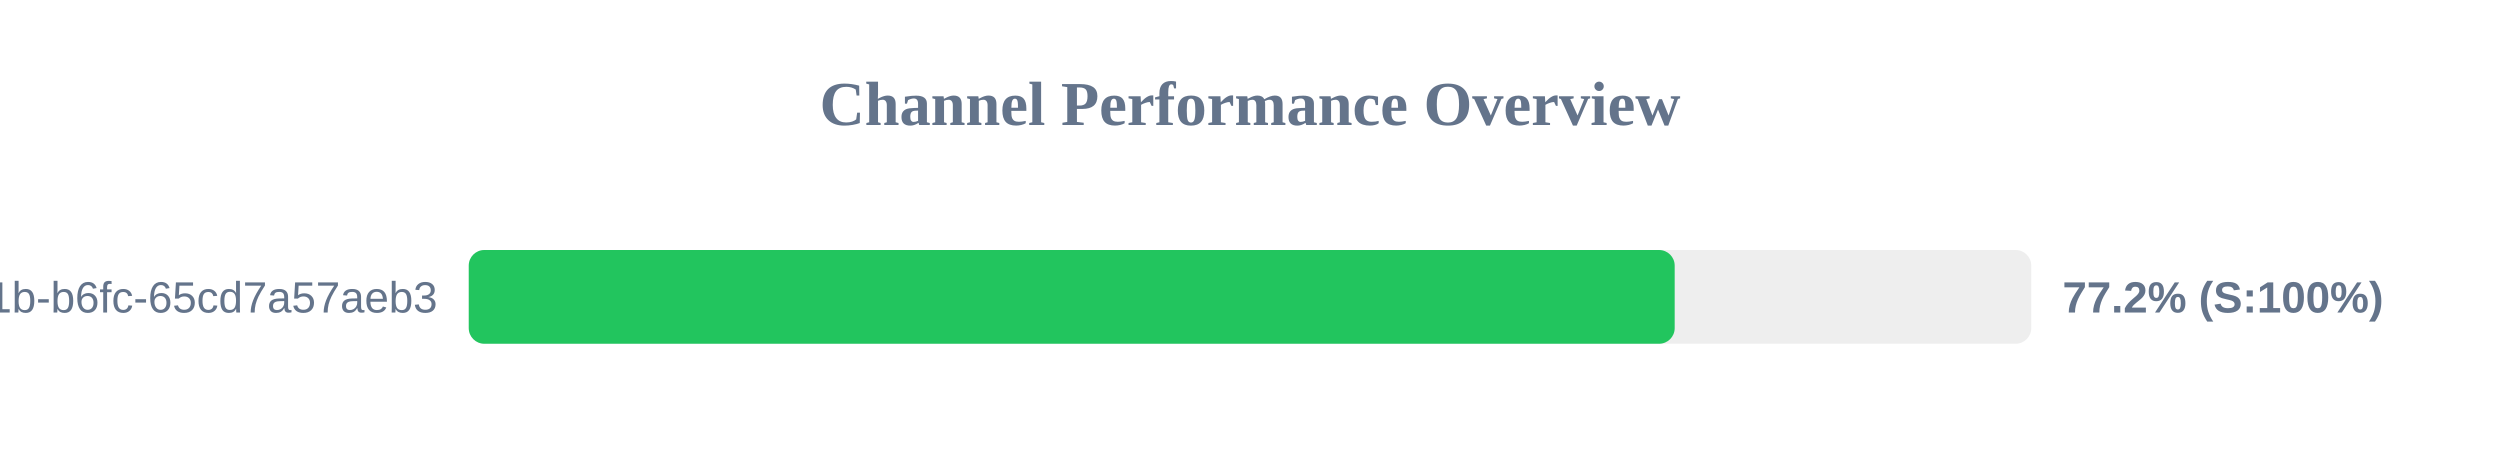
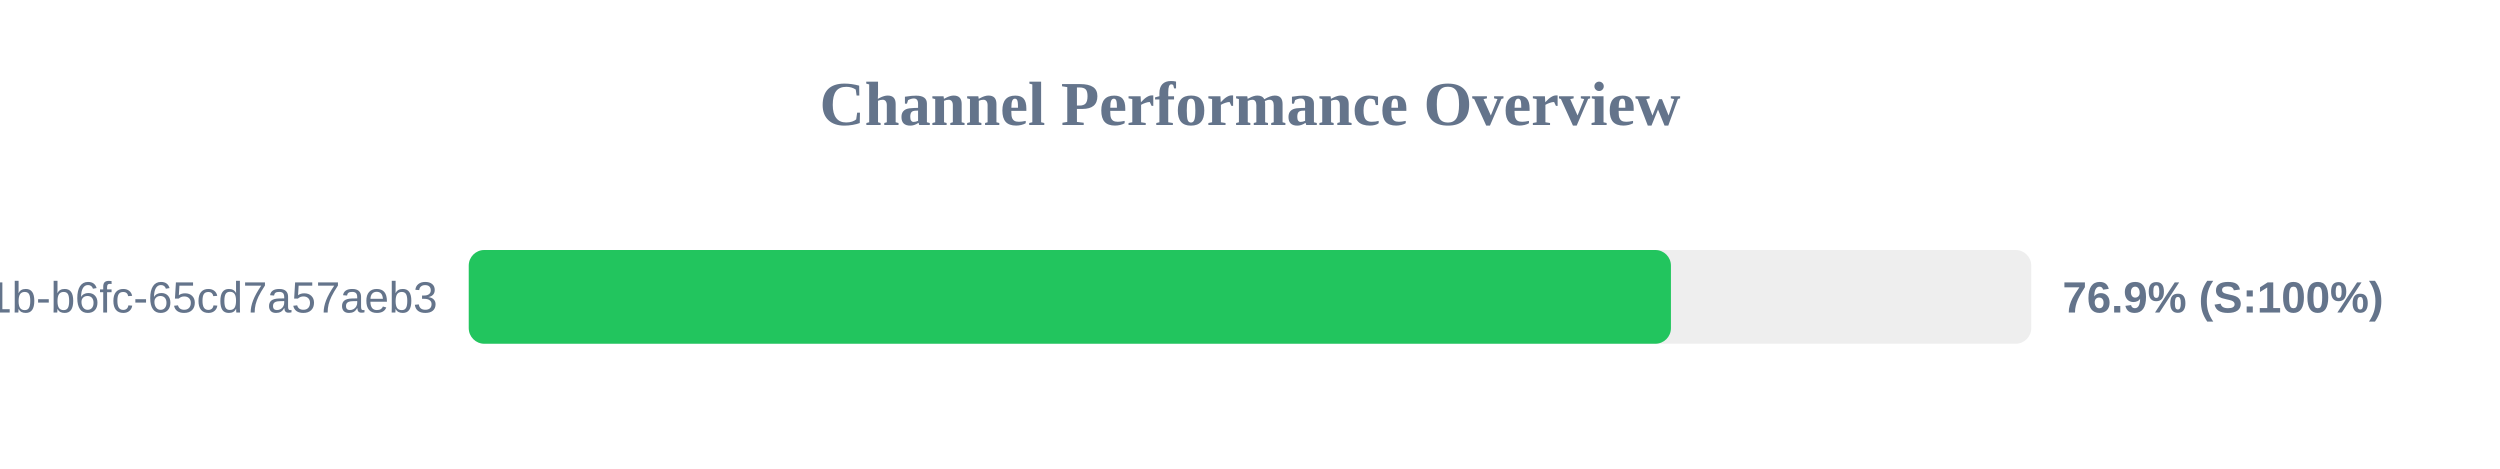
<svg xmlns="http://www.w3.org/2000/svg" width="800" height="150" version="1.1">
  <style>
        .row { font: 14px Arial; fill: #64748b; }
        .score { font: bold 14px Arial; fill: #64748b; }
    </style>
  <text x="400" y="40" text-anchor="middle" font-size="20px" font-weight="bold" fill="#64748b">Channel Performance Overview</text>
  <rect x="150" y="80" width="500" height="30" fill="#eee" rx="5" />
-   <rect x="150" y="80" width="385.9" height="30" fill="#22c55e" rx="5" />
+   <rect x="150" y="80" width="384.7" height="30" fill="#22c55e" rx="5" />
  <text x="140" y="100" text-anchor="end" class="row">?uuid=9c859345-959f-491b-b6fc-65cd7a57aeb3</text>
-   <text x="660" y="100" text-anchor="start" class="score">77.2% (S:100%)</text>
+   <text x="660" y="100" text-anchor="start" class="score">76.9% (S:100%)</text>
</svg>
